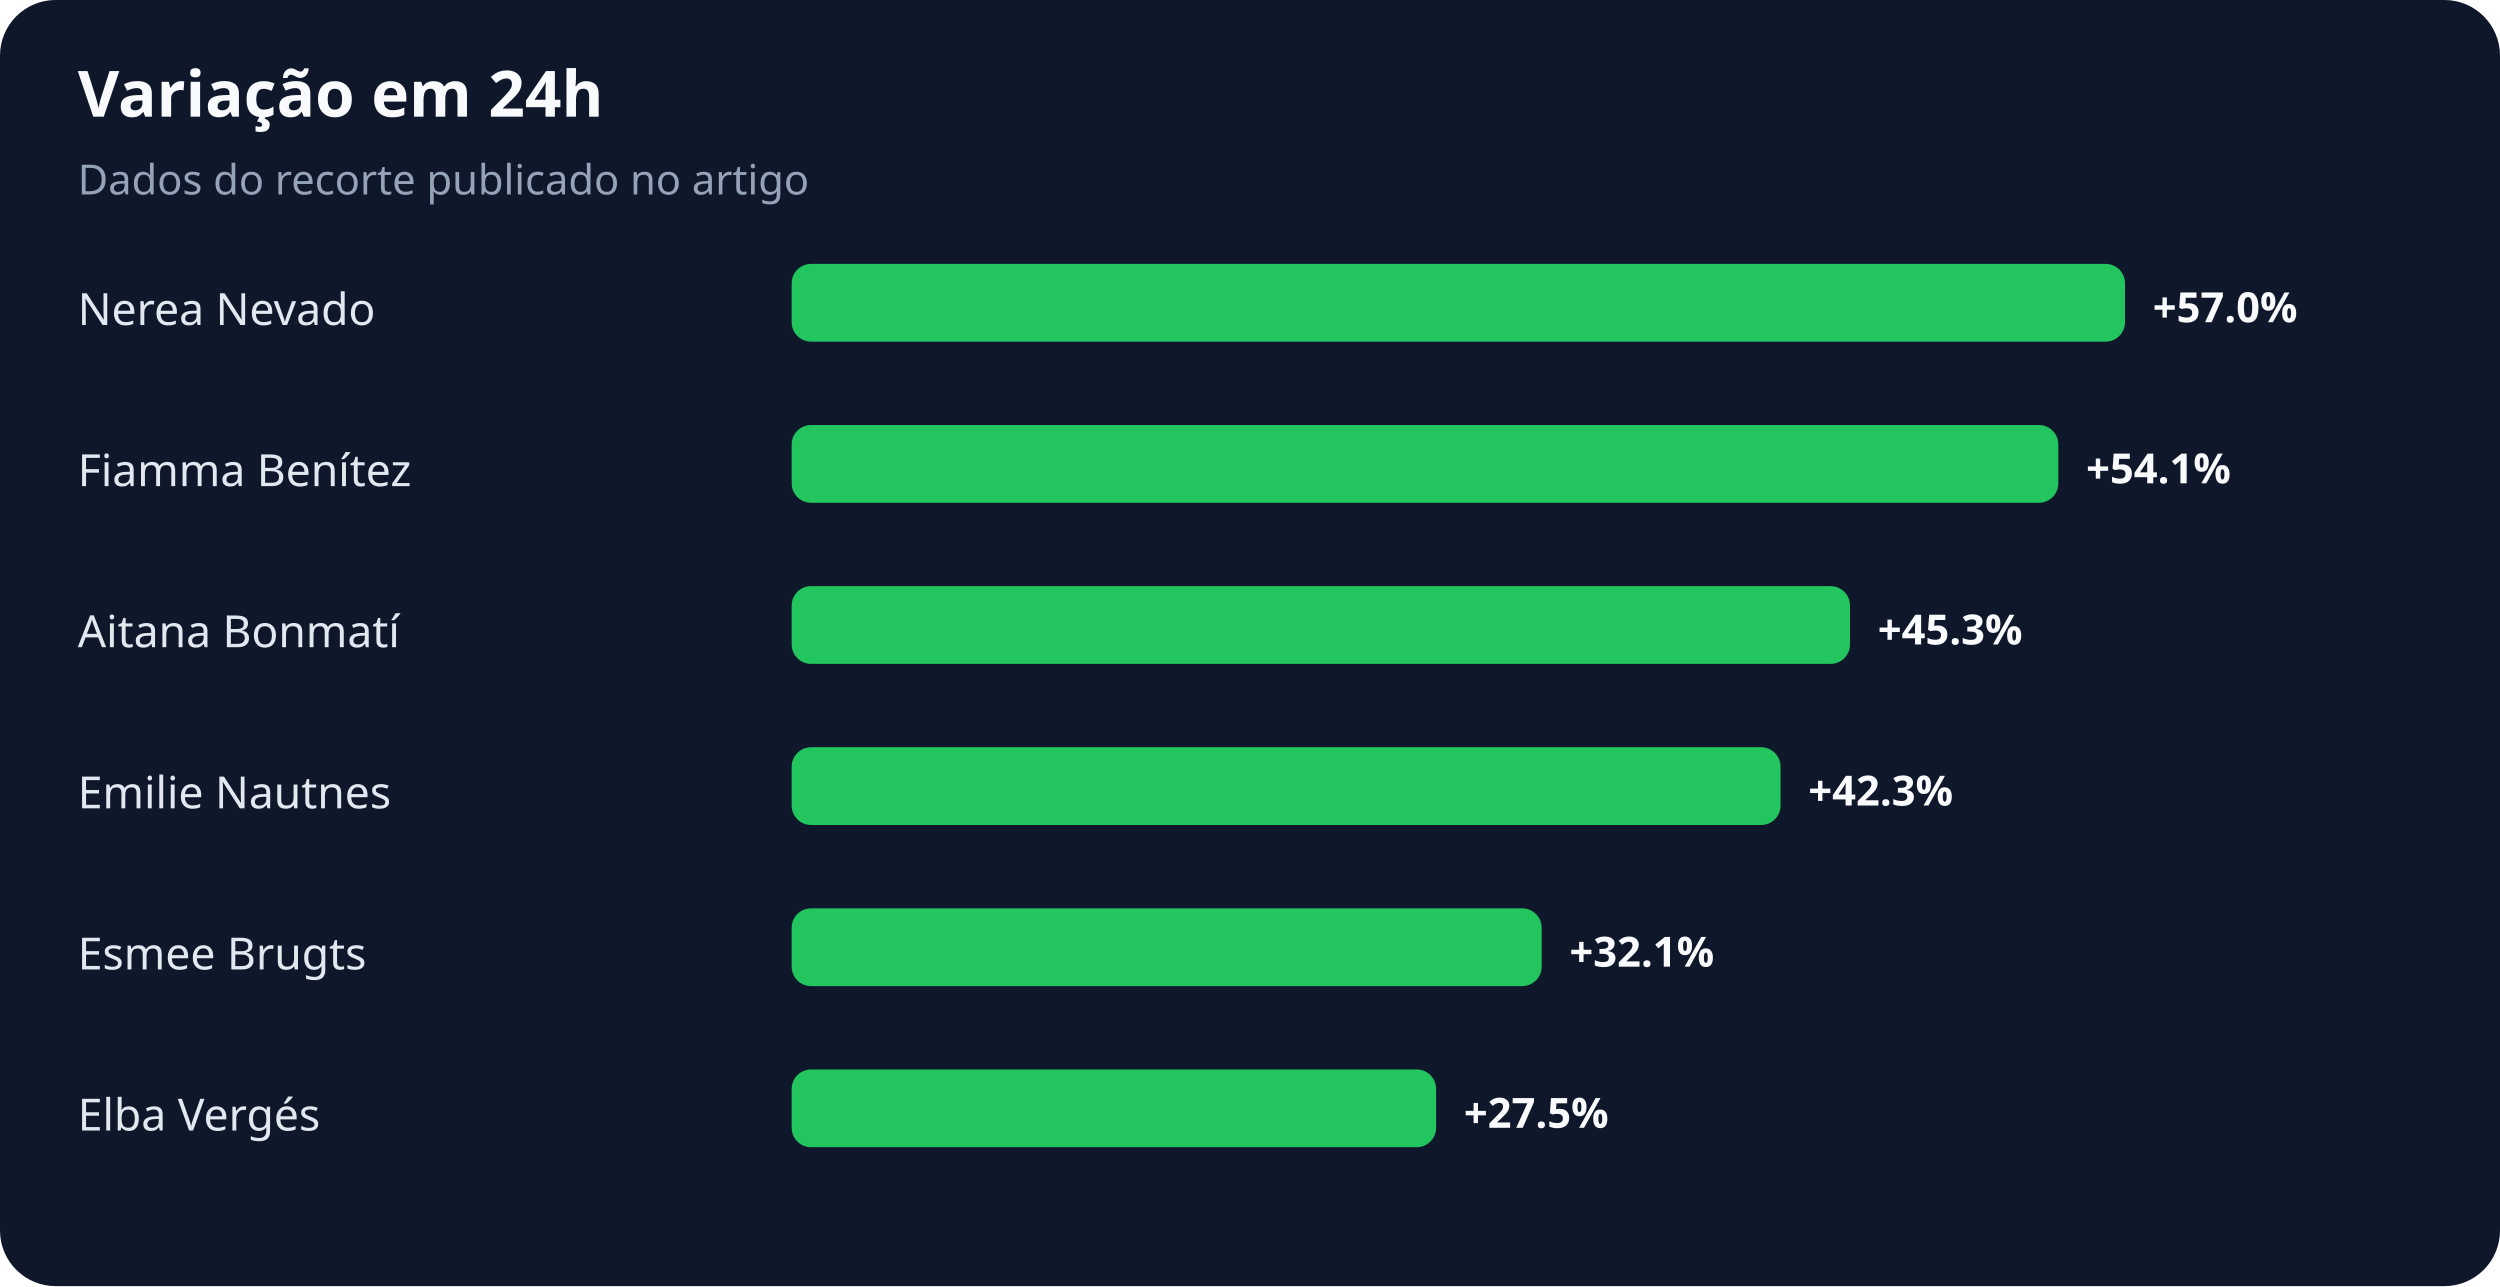
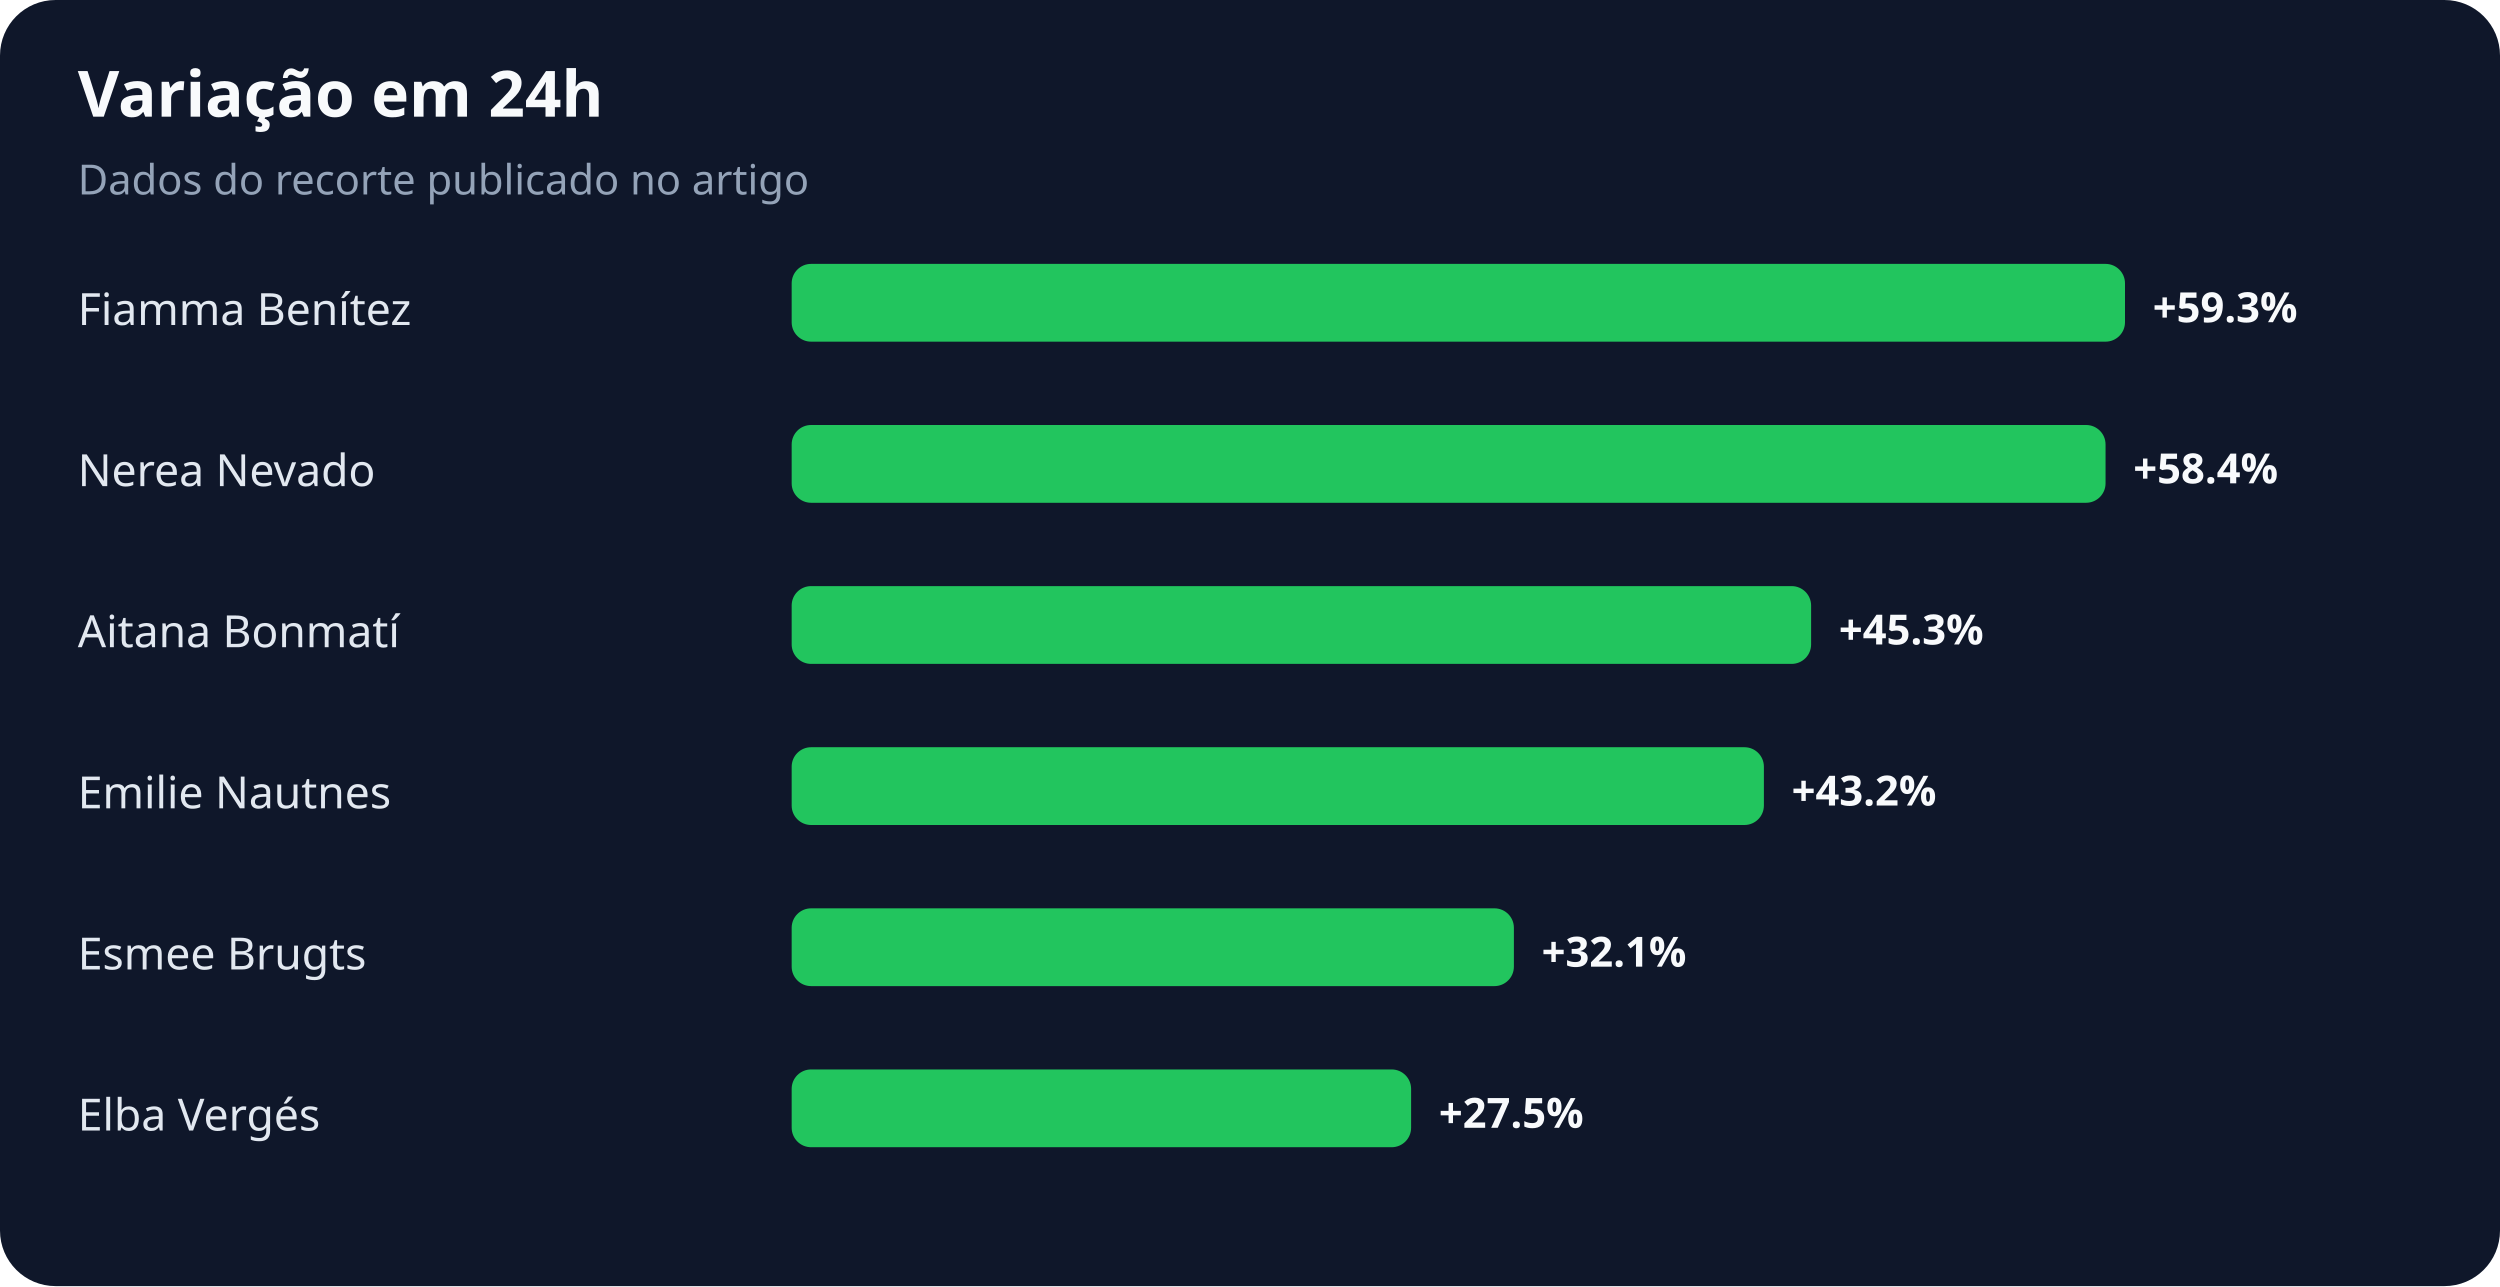
<svg xmlns="http://www.w3.org/2000/svg" width="900" height="463" viewBox="0 0 900 463" role="img" aria-labelledby="title desc">
  <rect width="100%" height="100%" rx="20" fill="#0f172a" />
  <text x="28" y="42" fill="#f8fafc" font-family="system-ui,sans-serif" font-size="23" font-weight="700">Variação em 24h</text>
  <text x="28" y="70" fill="#94a3b8" font-family="system-ui,sans-serif" font-size="15">Dados do recorte publicado no artigo</text>
-   <text x="28" y="117" fill="#e2e8f0" font-family="system-ui,sans-serif" font-size="16">Nerea Nevado</text>
+   <text x="28" y="117" fill="#e2e8f0" font-family="system-ui,sans-serif" font-size="16">Fiamma Benítez</text>
  <rect x="285" y="95" width="480" height="28" rx="7" fill="#22c55e" />
-   <text x="775" y="116" fill="#f8fafc" font-family="system-ui,sans-serif" font-size="15" font-weight="700">+57.0%</text>
-   <text x="28" y="175" fill="#e2e8f0" font-family="system-ui,sans-serif" font-size="16">Fiamma Benítez</text>
-   <rect x="285" y="153" width="456" height="28" rx="7" fill="#22c55e" />
-   <text x="751" y="174" fill="#f8fafc" font-family="system-ui,sans-serif" font-size="15" font-weight="700">+54.1%</text>
+   <text x="775" y="116" fill="#f8fafc" font-family="system-ui,sans-serif" font-size="15" font-weight="700">+59.3%</text>
+   <text x="28" y="175" fill="#e2e8f0" font-family="system-ui,sans-serif" font-size="16">Nerea Nevado</text>
+   <rect x="285" y="153" width="473" height="28" rx="7" fill="#22c55e" />
+   <text x="768" y="174" fill="#f8fafc" font-family="system-ui,sans-serif" font-size="15" font-weight="700">+58.4%</text>
  <text x="28" y="233" fill="#e2e8f0" font-family="system-ui,sans-serif" font-size="16">Aitana Bonmatí</text>
-   <rect x="285" y="211" width="381" height="28" rx="7" fill="#22c55e" />
-   <text x="676" y="232" fill="#f8fafc" font-family="system-ui,sans-serif" font-size="15" font-weight="700">+45.3%</text>
+   <rect x="285" y="211" width="367" height="28" rx="7" fill="#22c55e" />
+   <text x="662" y="232" fill="#f8fafc" font-family="system-ui,sans-serif" font-size="15" font-weight="700">+45.3%</text>
  <text x="28" y="291" fill="#e2e8f0" font-family="system-ui,sans-serif" font-size="16">Emilie Nautnes</text>
-   <rect x="285" y="269" width="356" height="28" rx="7" fill="#22c55e" />
-   <text x="651" y="290" fill="#f8fafc" font-family="system-ui,sans-serif" font-size="15" font-weight="700">+42.3%</text>
+   <rect x="285" y="269" width="350" height="28" rx="7" fill="#22c55e" />
+   <text x="645" y="290" fill="#f8fafc" font-family="system-ui,sans-serif" font-size="15" font-weight="700">+43.2%</text>
  <text x="28" y="349" fill="#e2e8f0" font-family="system-ui,sans-serif" font-size="16">Esmee Brugts</text>
-   <rect x="285" y="327" width="270" height="28" rx="7" fill="#22c55e" />
-   <text x="565" y="348" fill="#f8fafc" font-family="system-ui,sans-serif" font-size="15" font-weight="700">+32.1%</text>
+   <rect x="285" y="327" width="260" height="28" rx="7" fill="#22c55e" />
+   <text x="555" y="348" fill="#f8fafc" font-family="system-ui,sans-serif" font-size="15" font-weight="700">+32.1%</text>
  <text x="28" y="407" fill="#e2e8f0" font-family="system-ui,sans-serif" font-size="16">Elba Vergés</text>
-   <rect x="285" y="385" width="232" height="28" rx="7" fill="#22c55e" />
-   <text x="527" y="406" fill="#f8fafc" font-family="system-ui,sans-serif" font-size="15" font-weight="700">+27.5%</text>
+   <rect x="285" y="385" width="223" height="28" rx="7" fill="#22c55e" />
+   <text x="518" y="406" fill="#f8fafc" font-family="system-ui,sans-serif" font-size="15" font-weight="700">+27.5%</text>
</svg>
